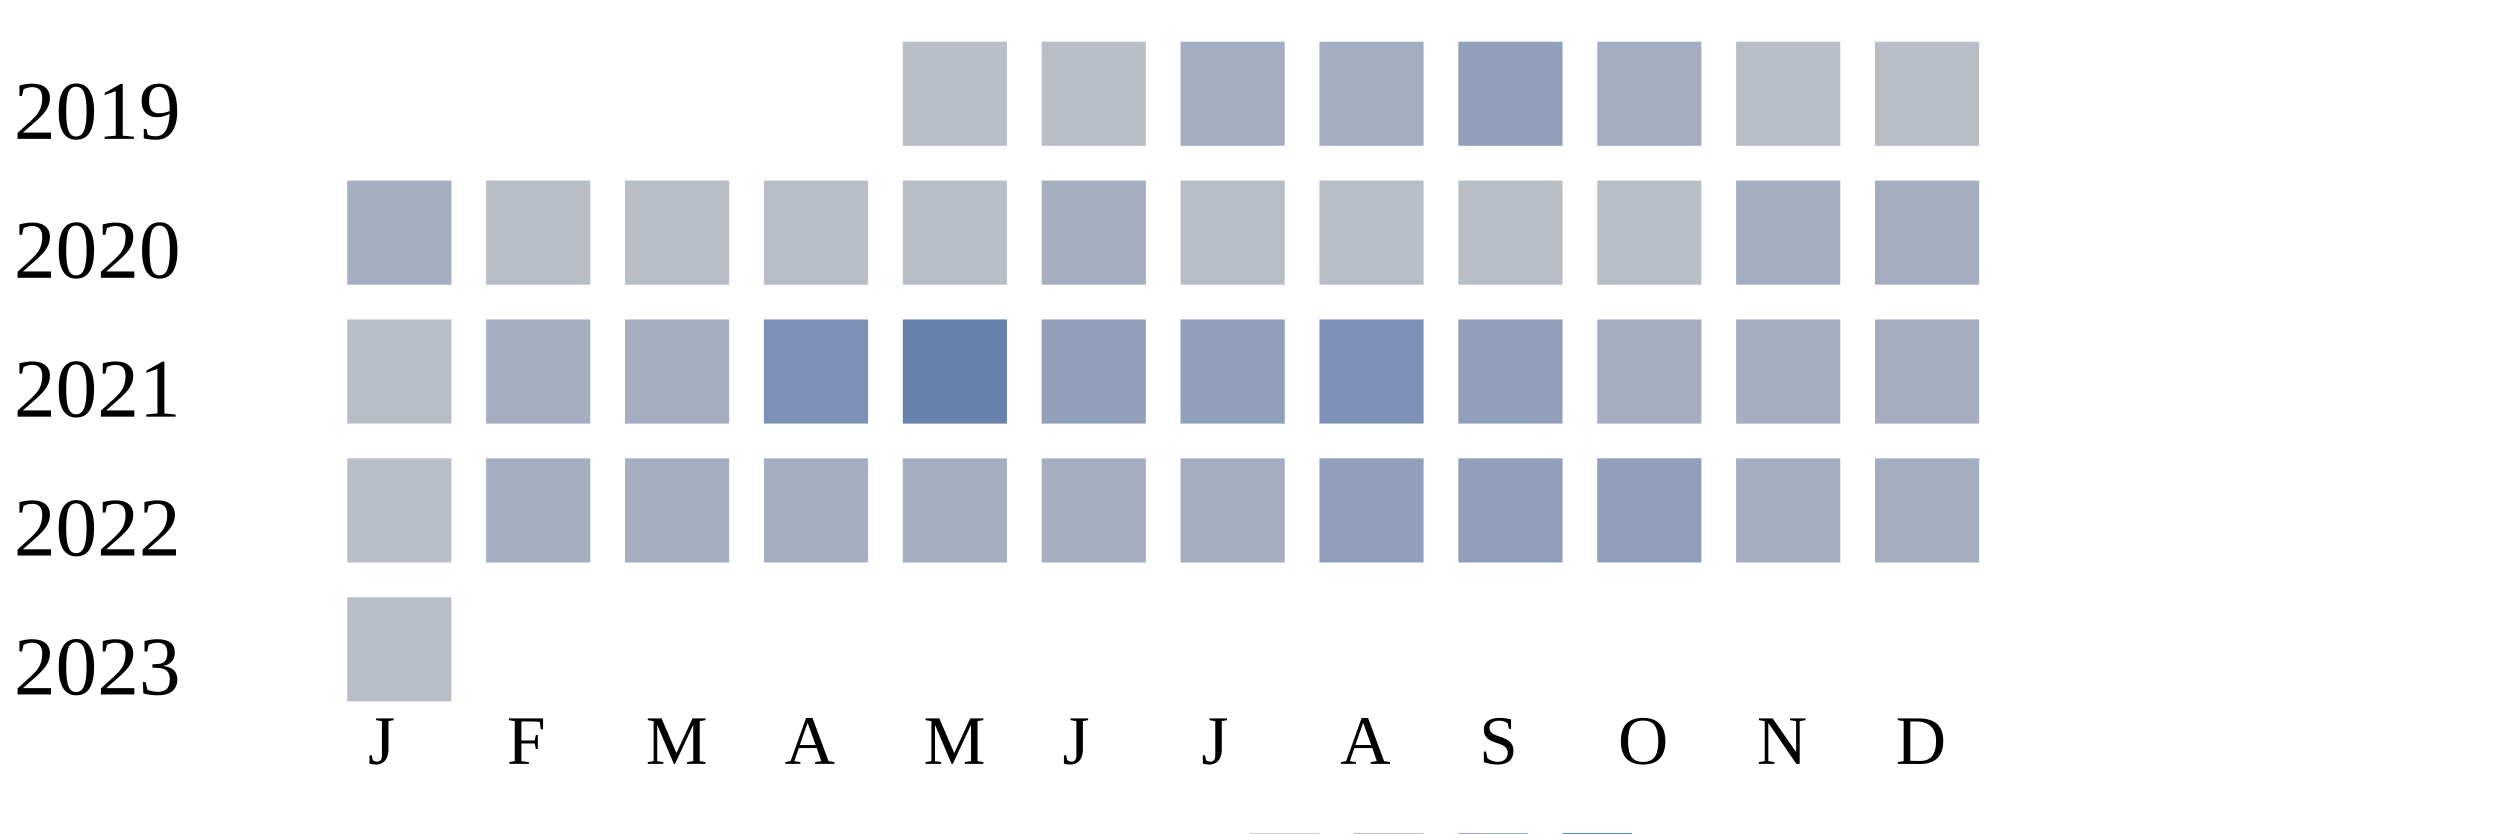
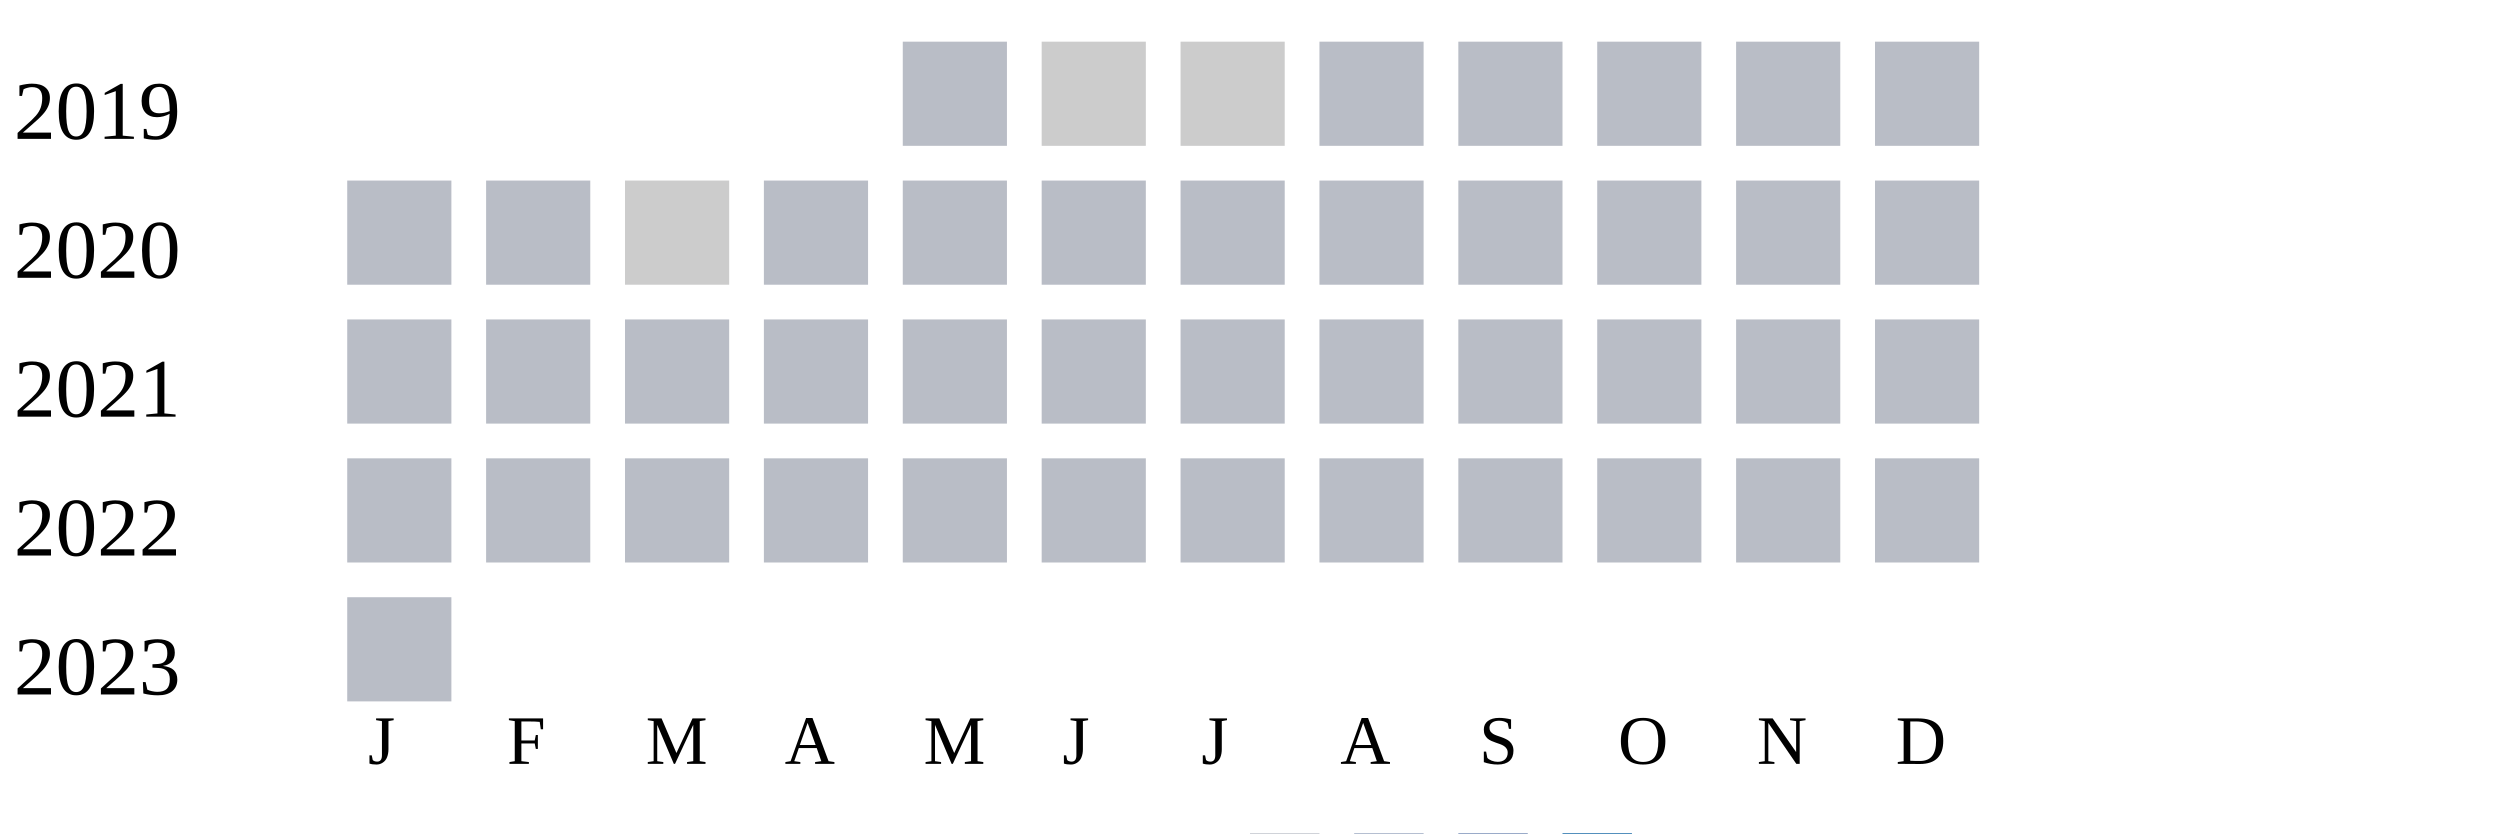
<svg xmlns="http://www.w3.org/2000/svg" width="360" height="120">
  <g transform="translate(0 0)">
    <text x="2" y="20">2019</text>
    <rect x="130" y="6" width="15" height="15" fill="#b9bdc6" />
-     <rect x="150" y="6" width="15" height="15" fill="#b9bdc6" />
-     <rect x="170" y="6" width="15" height="15" fill="#a5aec0" />
-     <rect x="190" y="6" width="15" height="15" fill="#a5aec0" />
-     <rect x="210" y="6" width="15" height="15" fill="#919fba" />
-     <rect x="230" y="6" width="15" height="15" fill="#a5aec0" />
+     <rect x="150" y="6" width="15" height="15" fill="#cccccc" />
+     <rect x="170" y="6" width="15" height="15" fill="#cccccc" />
+     <rect x="190" y="6" width="15" height="15" fill="#b9bdc6" />
+     <rect x="210" y="6" width="15" height="15" fill="#b9bdc6" />
+     <rect x="230" y="6" width="15" height="15" fill="#b9bdc6" />
    <rect x="250" y="6" width="15" height="15" fill="#b9bdc6" />
    <rect x="270" y="6" width="15" height="15" fill="#b9bdc6" />
  </g>
  <g transform="translate(0 20)">
    <text x="2" y="20">2020</text>
-     <rect x="50" y="6" width="15" height="15" fill="#a5aec0" />
+     <rect x="50" y="6" width="15" height="15" fill="#b9bdc6" />
+     <rect x="70" y="6" width="15" height="15" fill="#b9bdc6" />
+     <rect x="90" y="6" width="15" height="15" fill="#cccccc" />
+     <rect x="110" y="6" width="15" height="15" fill="#b9bdc6" />
+     <rect x="130" y="6" width="15" height="15" fill="#b9bdc6" />
+     <rect x="150" y="6" width="15" height="15" fill="#b9bdc6" />
+     <rect x="170" y="6" width="15" height="15" fill="#b9bdc6" />
+     <rect x="190" y="6" width="15" height="15" fill="#b9bdc6" />
+     <rect x="210" y="6" width="15" height="15" fill="#b9bdc6" />
+     <rect x="230" y="6" width="15" height="15" fill="#b9bdc6" />
+     <rect x="250" y="6" width="15" height="15" fill="#b9bdc6" />
+     <rect x="270" y="6" width="15" height="15" fill="#b9bdc6" />
+   </g>
+   <g transform="translate(0 40)">
+     <text x="2" y="20">2021</text>
+     <rect x="50" y="6" width="15" height="15" fill="#b9bdc6" />
    <rect x="70" y="6" width="15" height="15" fill="#b9bdc6" />
    <rect x="90" y="6" width="15" height="15" fill="#b9bdc6" />
    <rect x="110" y="6" width="15" height="15" fill="#b9bdc6" />
    <rect x="130" y="6" width="15" height="15" fill="#b9bdc6" />
-     <rect x="150" y="6" width="15" height="15" fill="#a5aec0" />
+     <rect x="150" y="6" width="15" height="15" fill="#b9bdc6" />
    <rect x="170" y="6" width="15" height="15" fill="#b9bdc6" />
    <rect x="190" y="6" width="15" height="15" fill="#b9bdc6" />
    <rect x="210" y="6" width="15" height="15" fill="#b9bdc6" />
    <rect x="230" y="6" width="15" height="15" fill="#b9bdc6" />
-     <rect x="250" y="6" width="15" height="15" fill="#a5aec0" />
-     <rect x="270" y="6" width="15" height="15" fill="#a5aec0" />
-   </g>
-   <g transform="translate(0 40)">
-     <text x="2" y="20">2021</text>
-     <rect x="50" y="6" width="15" height="15" fill="#b9bdc6" />
-     <rect x="70" y="6" width="15" height="15" fill="#a5aec0" />
-     <rect x="90" y="6" width="15" height="15" fill="#a5aec0" />
-     <rect x="110" y="6" width="15" height="15" fill="#7d90b5" />
-     <rect x="130" y="6" width="15" height="15" fill="#6882ae" />
-     <rect x="150" y="6" width="15" height="15" fill="#919fba" />
-     <rect x="170" y="6" width="15" height="15" fill="#919fba" />
-     <rect x="190" y="6" width="15" height="15" fill="#7d90b5" />
-     <rect x="210" y="6" width="15" height="15" fill="#919fba" />
-     <rect x="230" y="6" width="15" height="15" fill="#a5aec0" />
-     <rect x="250" y="6" width="15" height="15" fill="#a5aec0" />
-     <rect x="270" y="6" width="15" height="15" fill="#a5aec0" />
+     <rect x="250" y="6" width="15" height="15" fill="#b9bdc6" />
+     <rect x="270" y="6" width="15" height="15" fill="#b9bdc6" />
  </g>
  <g transform="translate(0 60)">
    <text x="2" y="20">2022</text>
    <rect x="50" y="6" width="15" height="15" fill="#b9bdc6" />
-     <rect x="70" y="6" width="15" height="15" fill="#a5aec0" />
-     <rect x="90" y="6" width="15" height="15" fill="#a5aec0" />
-     <rect x="110" y="6" width="15" height="15" fill="#a5aec0" />
-     <rect x="130" y="6" width="15" height="15" fill="#a5aec0" />
-     <rect x="150" y="6" width="15" height="15" fill="#a5aec0" />
-     <rect x="170" y="6" width="15" height="15" fill="#a5aec0" />
-     <rect x="190" y="6" width="15" height="15" fill="#919fba" />
-     <rect x="210" y="6" width="15" height="15" fill="#919fba" />
-     <rect x="230" y="6" width="15" height="15" fill="#919fba" />
-     <rect x="250" y="6" width="15" height="15" fill="#a5aec0" />
-     <rect x="270" y="6" width="15" height="15" fill="#a5aec0" />
+     <rect x="70" y="6" width="15" height="15" fill="#b9bdc6" />
+     <rect x="90" y="6" width="15" height="15" fill="#b9bdc6" />
+     <rect x="110" y="6" width="15" height="15" fill="#b9bdc6" />
+     <rect x="130" y="6" width="15" height="15" fill="#b9bdc6" />
+     <rect x="150" y="6" width="15" height="15" fill="#b9bdc6" />
+     <rect x="170" y="6" width="15" height="15" fill="#b9bdc6" />
+     <rect x="190" y="6" width="15" height="15" fill="#b9bdc6" />
+     <rect x="210" y="6" width="15" height="15" fill="#b9bdc6" />
+     <rect x="230" y="6" width="15" height="15" fill="#b9bdc6" />
+     <rect x="250" y="6" width="15" height="15" fill="#b9bdc6" />
+     <rect x="270" y="6" width="15" height="15" fill="#b9bdc6" />
  </g>
  <g transform="translate(0 80)">
    <text x="2" y="20">2023</text>
    <rect x="50" y="6" width="15" height="15" fill="#b9bdc6" />
  </g>
  <text style="font-size: 10px; text-align: center" x="53" y="110">J</text>
  <text style="font-size: 10px; text-align: center" x="73" y="110">F</text>
  <text style="font-size: 10px; text-align: center" x="93" y="110">M</text>
  <text style="font-size: 10px; text-align: center" x="113" y="110">A</text>
  <text style="font-size: 10px; text-align: center" x="133" y="110">M</text>
  <text style="font-size: 10px; text-align: center" x="153" y="110">J</text>
  <text style="font-size: 10px; text-align: center" x="173" y="110">J</text>
  <text style="font-size: 10px; text-align: center" x="193" y="110">A</text>
  <text style="font-size: 10px; text-align: center" x="213" y="110">S</text>
  <text style="font-size: 10px; text-align: center" x="233" y="110">O</text>
  <text style="font-size: 10px; text-align: center" x="253" y="110">N</text>
  <text style="font-size: 10px; text-align: center" x="273" y="110">D</text>
  <text style="font-size: 10px;" x="155" y="129">Less</text>
  <rect fill="#b9bdc6" width="10" height="10" x="180" y="120" />
  <rect fill="#919fba" width="10" height="10" x="195" y="120" />
  <rect fill="#6882ae" width="10" height="10" x="210" y="120" />
  <rect fill="#005a9c" width="10" height="10" x="225" y="120" />
  <text x="240" y="129" style="font-size: 10px;">More</text>
</svg>
